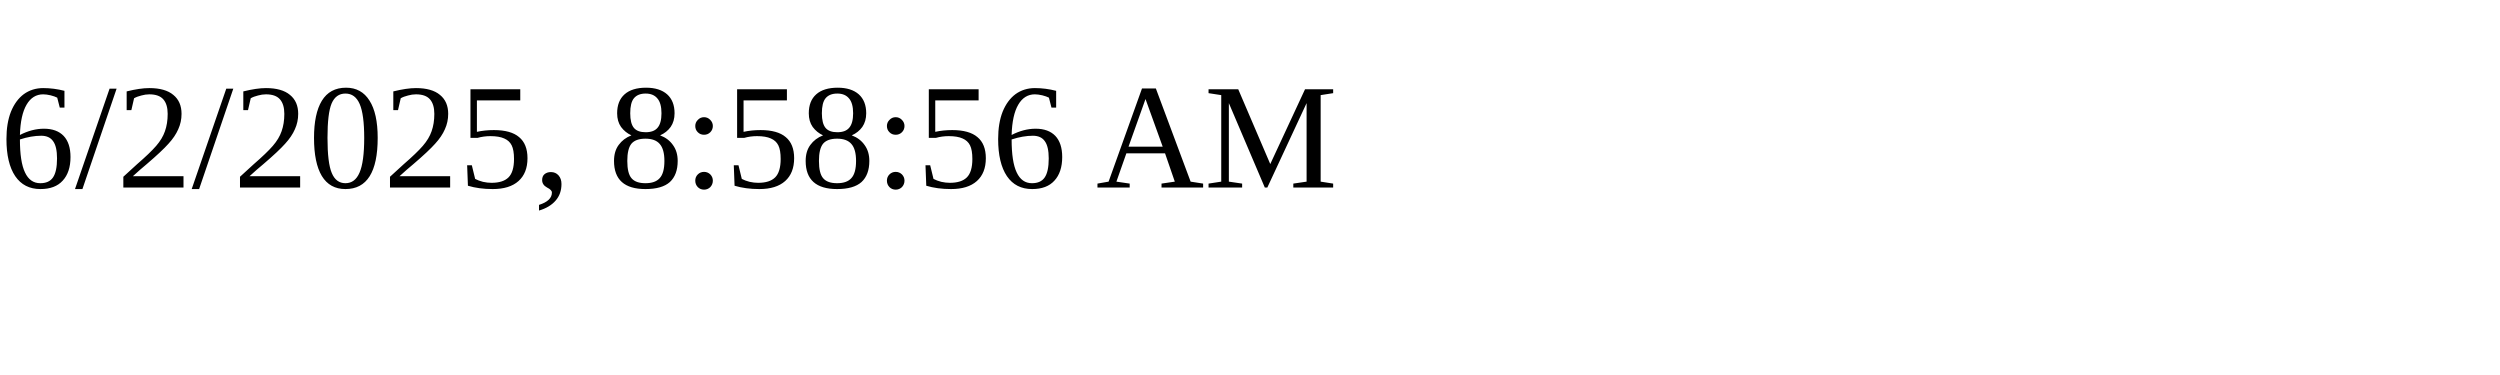
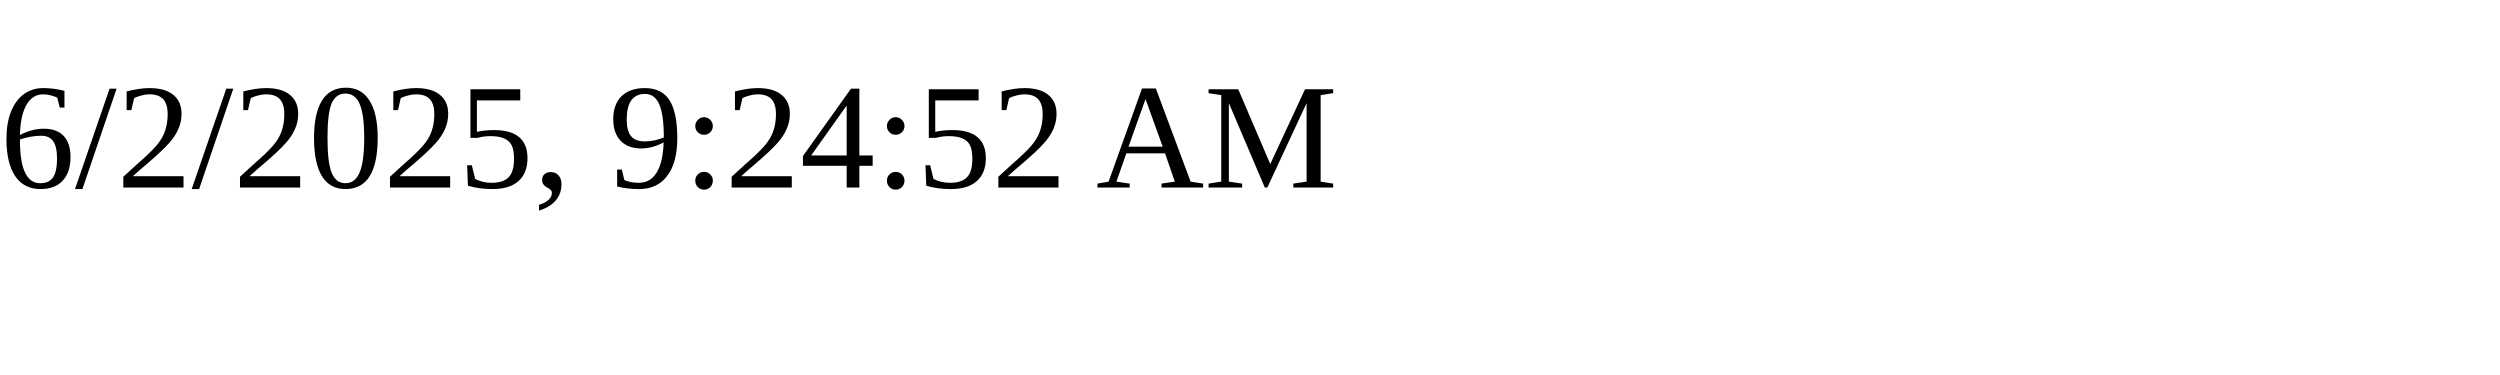
<svg xmlns="http://www.w3.org/2000/svg" height="30" width="200">
-   <text x="0" y="15">6/2/2025, 8:58:56 AM</text>
+   <text x="0" y="15">6/2/2025, 9:24:52 AM</text>
</svg>
